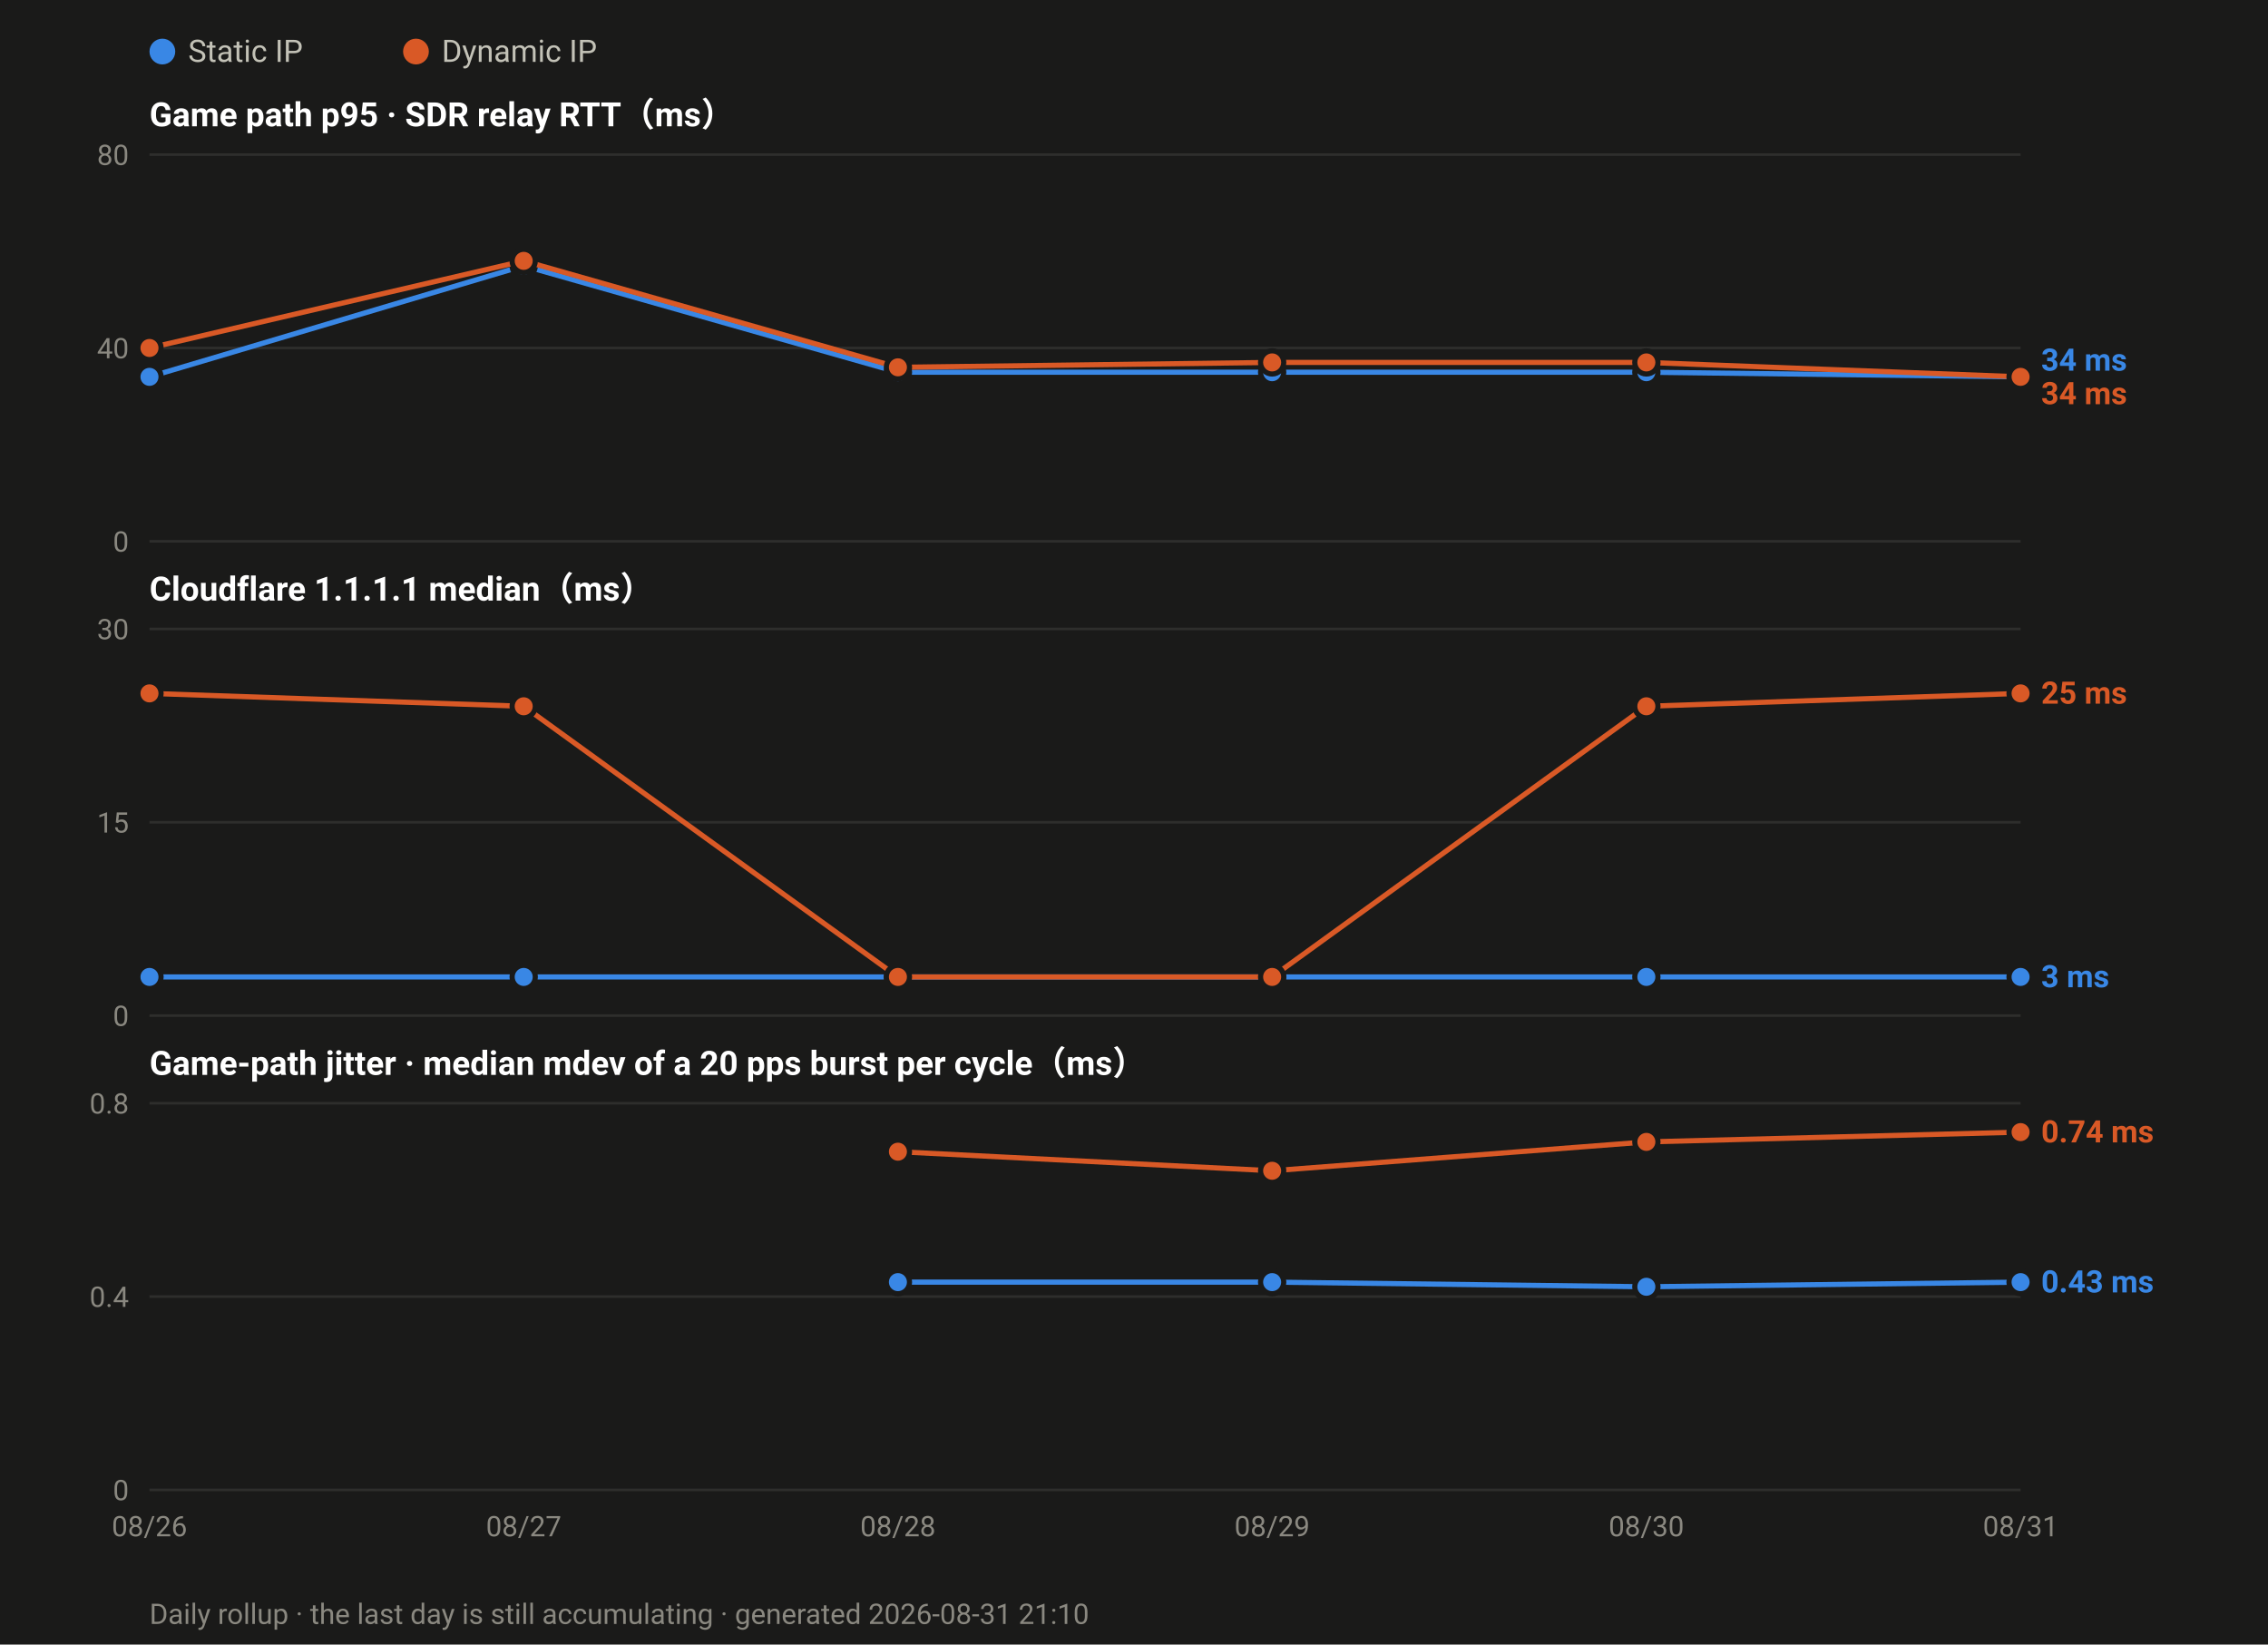
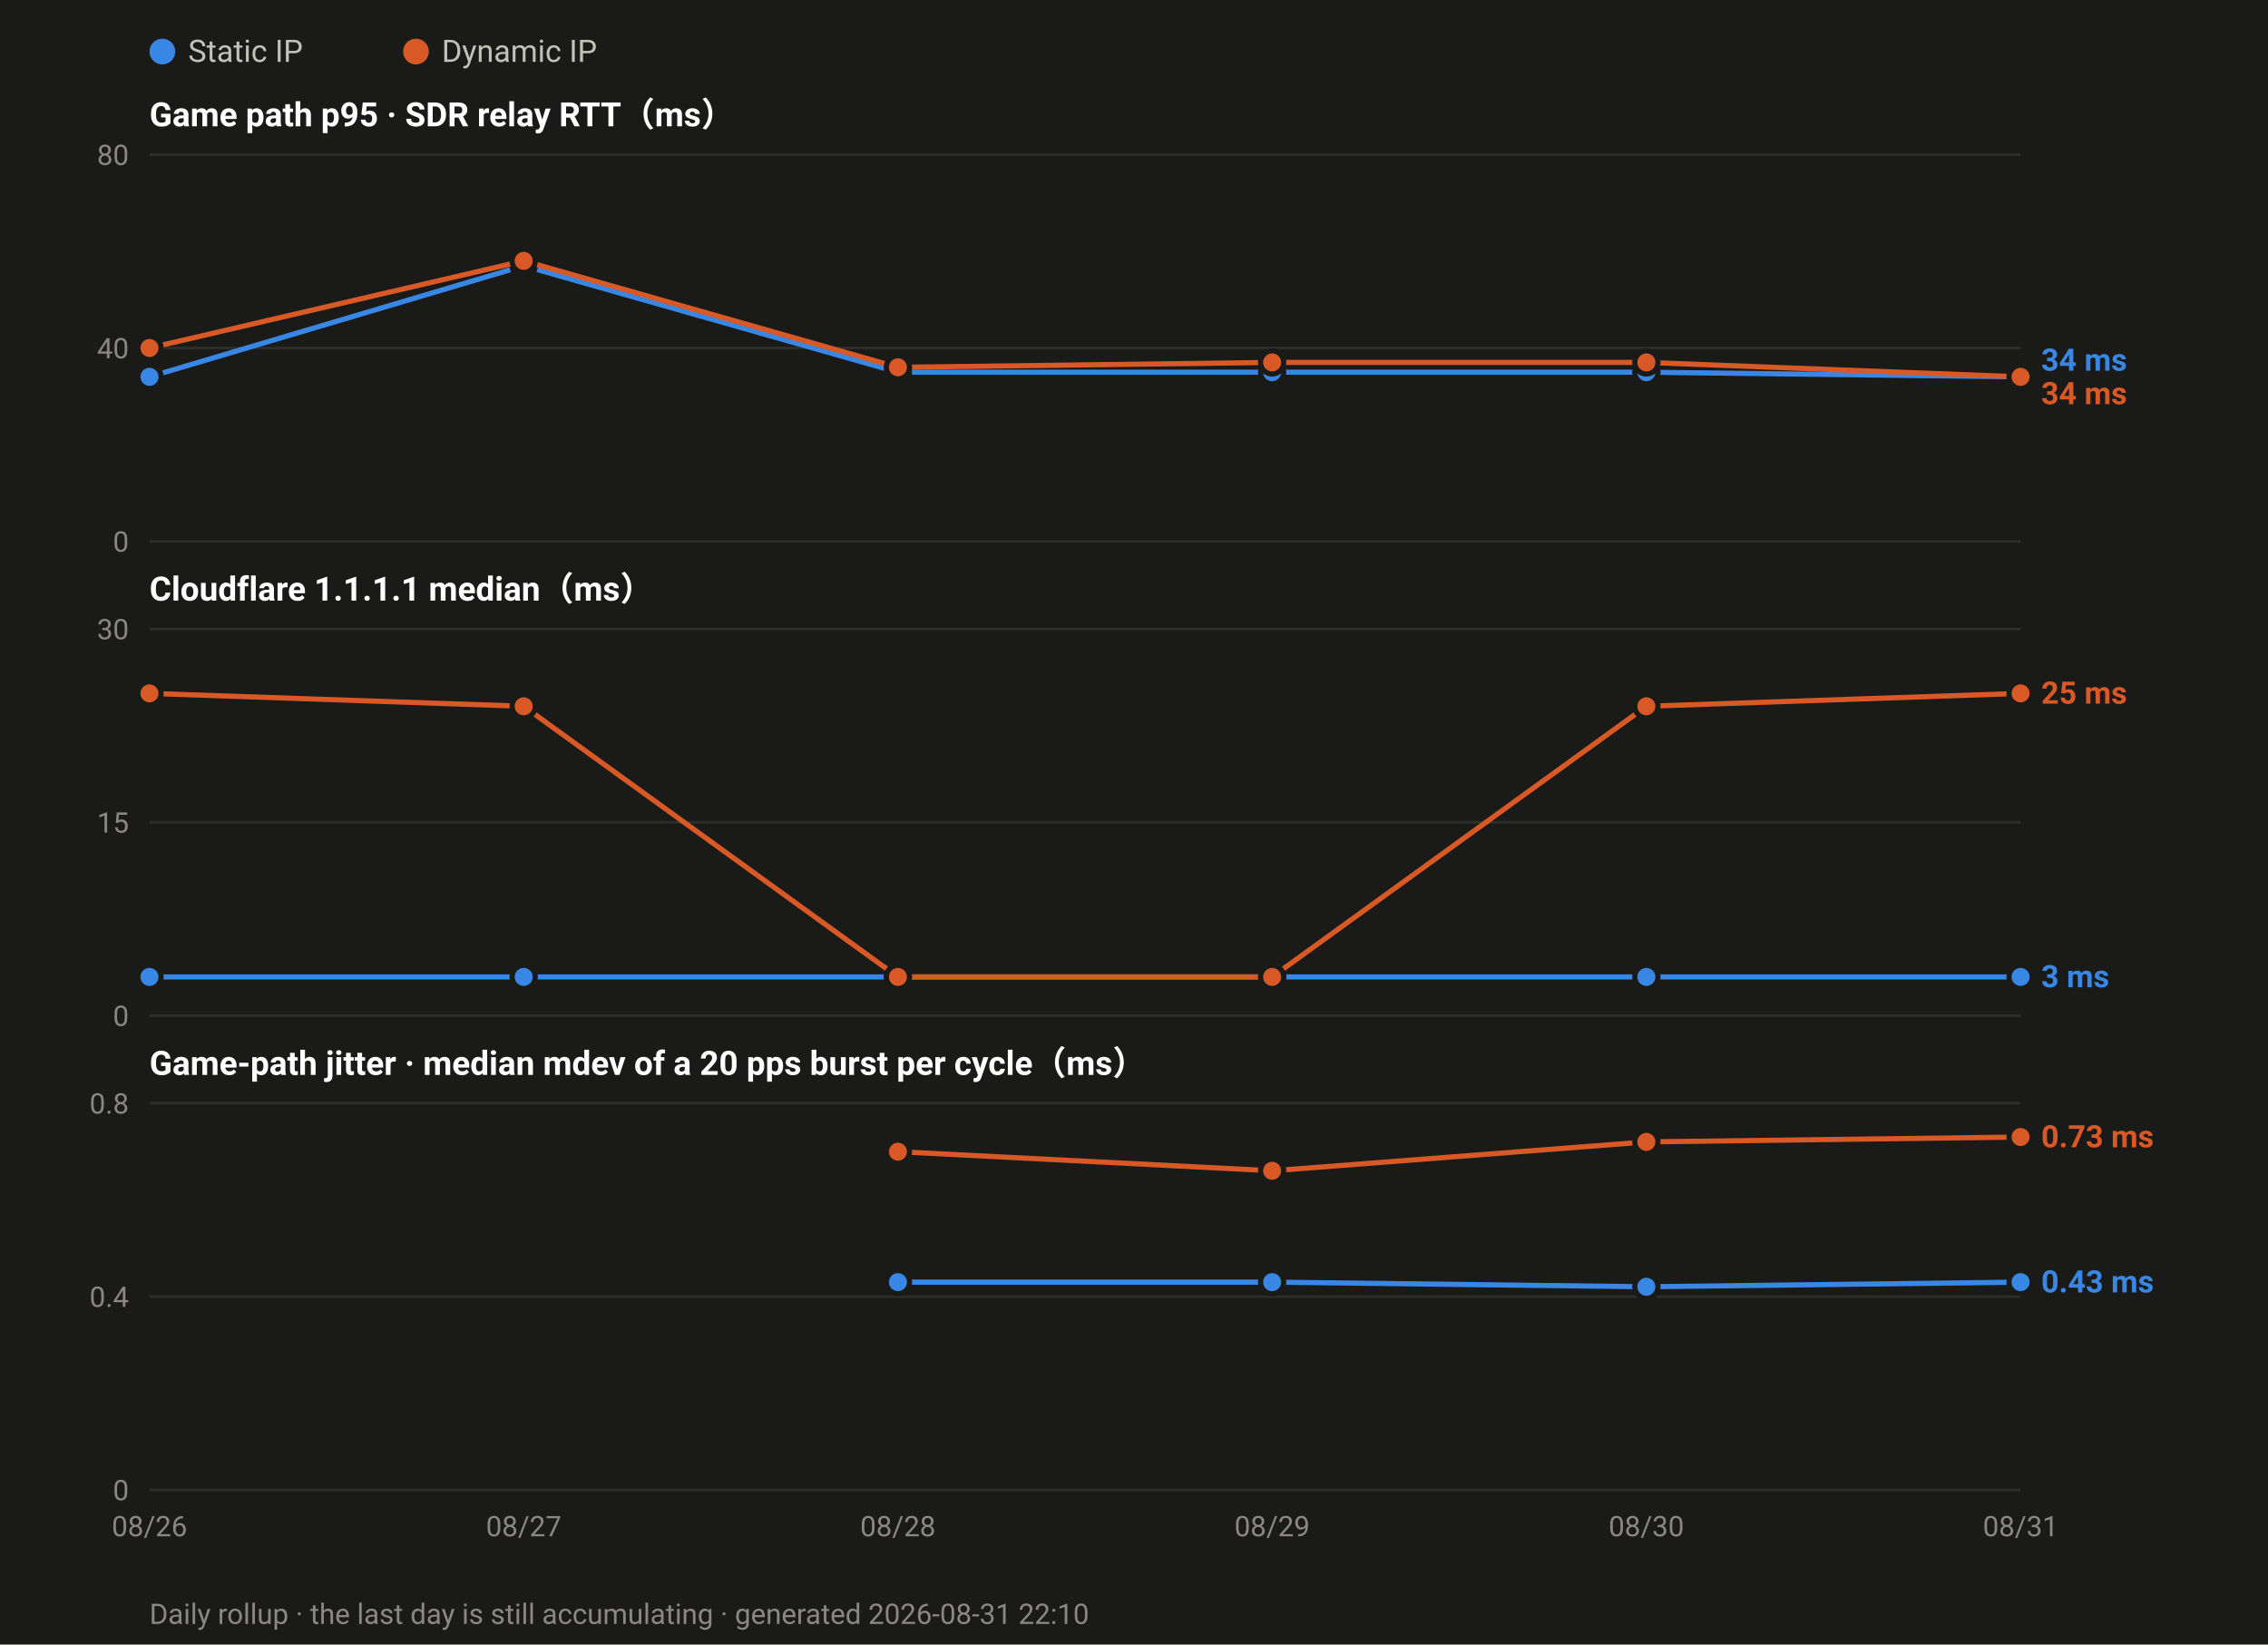
<svg xmlns="http://www.w3.org/2000/svg" width="880" height="638" viewBox="0 0 880 638" font-family="ui-sans-serif,-apple-system,Segoe UI,Roboto,Helvetica,Arial,sans-serif">
  <rect width="880" height="638" fill="#1a1a19" />
  <circle cx="63.0" cy="20" r="5" fill="#3987e5" />
  <text x="73.0" y="24" font-size="12" fill="#c3c2b7">Static IP</text>
  <circle cx="161.4" cy="20" r="5" fill="#d95926" />
  <text x="171.4" y="24" font-size="12" fill="#c3c2b7">Dynamic IP</text>
  <text x="58" y="49.0" font-size="13" font-weight="600" fill="#ffffff">Game path p95 · SDR relay RTT（ms）</text>
  <line x1="58" y1="210.0" x2="784.0" y2="210.0" stroke="#2e2e2c" stroke-width="1" />
  <text x="50" y="214.0" font-size="11" text-anchor="end" fill="#8a8880">0</text>
  <line x1="58" y1="135.0" x2="784.0" y2="135.0" stroke="#2e2e2c" stroke-width="1" />
  <text x="50" y="139.0" font-size="11" text-anchor="end" fill="#8a8880">40</text>
  <line x1="58" y1="60.0" x2="784.0" y2="60.0" stroke="#2e2e2c" stroke-width="1" />
  <text x="50" y="64.0" font-size="11" text-anchor="end" fill="#8a8880">80</text>
  <polyline fill="none" stroke="#3987e5" stroke-width="2" stroke-linejoin="round" points="58.0,146.2 203.2,103.1 348.4,144.4 493.6,144.4 638.8,144.4 784.0,146.2" />
  <circle cx="58.0" cy="146.2" r="4.5" fill="#3987e5" stroke="#1a1a19" stroke-width="2" />
  <circle cx="203.2" cy="103.1" r="4.5" fill="#3987e5" stroke="#1a1a19" stroke-width="2" />
  <circle cx="348.4" cy="144.4" r="4.5" fill="#3987e5" stroke="#1a1a19" stroke-width="2" />
  <circle cx="493.6" cy="144.4" r="4.5" fill="#3987e5" stroke="#1a1a19" stroke-width="2" />
  <circle cx="638.8" cy="144.4" r="4.5" fill="#3987e5" stroke="#1a1a19" stroke-width="2" />
  <circle cx="784.0" cy="146.2" r="4.5" fill="#3987e5" stroke="#1a1a19" stroke-width="2" />
  <polyline fill="none" stroke="#d95926" stroke-width="2" stroke-linejoin="round" points="58.0,135.0 203.2,101.2 348.4,142.5 493.6,140.6 638.8,140.6 784.0,146.2" />
  <circle cx="58.0" cy="135.0" r="4.5" fill="#d95926" stroke="#1a1a19" stroke-width="2" />
  <circle cx="203.2" cy="101.2" r="4.5" fill="#d95926" stroke="#1a1a19" stroke-width="2" />
  <circle cx="348.4" cy="142.5" r="4.5" fill="#d95926" stroke="#1a1a19" stroke-width="2" />
  <circle cx="493.6" cy="140.6" r="4.5" fill="#d95926" stroke="#1a1a19" stroke-width="2" />
  <circle cx="638.8" cy="140.6" r="4.5" fill="#d95926" stroke="#1a1a19" stroke-width="2" />
  <circle cx="784.0" cy="146.2" r="4.5" fill="#d95926" stroke="#1a1a19" stroke-width="2" />
  <text x="792.0" y="143.8" font-size="12" font-weight="600" fill="#3987e5">34 ms</text>
  <text x="792.0" y="156.8" font-size="12" font-weight="600" fill="#d95926">34 ms</text>
  <text x="58" y="233.0" font-size="13" font-weight="600" fill="#ffffff">Cloudflare 1.1.1.1 median（ms）</text>
  <line x1="58" y1="394.0" x2="784.0" y2="394.0" stroke="#2e2e2c" stroke-width="1" />
  <text x="50" y="398.0" font-size="11" text-anchor="end" fill="#8a8880">0</text>
  <line x1="58" y1="319.0" x2="784.0" y2="319.0" stroke="#2e2e2c" stroke-width="1" />
  <text x="50" y="323.0" font-size="11" text-anchor="end" fill="#8a8880">15</text>
  <line x1="58" y1="244.0" x2="784.0" y2="244.0" stroke="#2e2e2c" stroke-width="1" />
  <text x="50" y="248.0" font-size="11" text-anchor="end" fill="#8a8880">30</text>
  <polyline fill="none" stroke="#3987e5" stroke-width="2" stroke-linejoin="round" points="58.0,379.0 203.2,379.0 348.4,379.0 493.6,379.0 638.8,379.0 784.0,379.0" />
  <circle cx="58.0" cy="379.0" r="4.5" fill="#3987e5" stroke="#1a1a19" stroke-width="2" />
  <circle cx="203.2" cy="379.0" r="4.5" fill="#3987e5" stroke="#1a1a19" stroke-width="2" />
  <circle cx="348.4" cy="379.0" r="4.5" fill="#3987e5" stroke="#1a1a19" stroke-width="2" />
  <circle cx="493.6" cy="379.0" r="4.5" fill="#3987e5" stroke="#1a1a19" stroke-width="2" />
  <circle cx="638.8" cy="379.0" r="4.5" fill="#3987e5" stroke="#1a1a19" stroke-width="2" />
  <circle cx="784.0" cy="379.0" r="4.5" fill="#3987e5" stroke="#1a1a19" stroke-width="2" />
  <polyline fill="none" stroke="#d95926" stroke-width="2" stroke-linejoin="round" points="58.0,269.0 203.2,274.0 348.4,379.0 493.6,379.0 638.8,274.0 784.0,269.0" />
  <circle cx="58.0" cy="269.0" r="4.5" fill="#d95926" stroke="#1a1a19" stroke-width="2" />
  <circle cx="203.2" cy="274.0" r="4.5" fill="#d95926" stroke="#1a1a19" stroke-width="2" />
  <circle cx="348.4" cy="379.0" r="4.5" fill="#d95926" stroke="#1a1a19" stroke-width="2" />
  <circle cx="493.6" cy="379.0" r="4.5" fill="#d95926" stroke="#1a1a19" stroke-width="2" />
  <circle cx="638.8" cy="274.0" r="4.5" fill="#d95926" stroke="#1a1a19" stroke-width="2" />
  <circle cx="784.0" cy="269.0" r="4.5" fill="#d95926" stroke="#1a1a19" stroke-width="2" />
  <text x="792.0" y="273.0" font-size="12" font-weight="600" fill="#d95926">25 ms</text>
  <text x="792.0" y="383.0" font-size="12" font-weight="600" fill="#3987e5">3 ms</text>
  <text x="58" y="417.0" font-size="13" font-weight="600" fill="#ffffff">Game-path jitter · median mdev of a 20 pps burst per cycle（ms）</text>
  <line x1="58" y1="578.0" x2="784.0" y2="578.0" stroke="#2e2e2c" stroke-width="1" />
  <text x="50" y="582.0" font-size="11" text-anchor="end" fill="#8a8880">0</text>
  <line x1="58" y1="503.0" x2="784.0" y2="503.0" stroke="#2e2e2c" stroke-width="1" />
  <text x="50" y="507.0" font-size="11" text-anchor="end" fill="#8a8880">0.4</text>
  <line x1="58" y1="428.0" x2="784.0" y2="428.0" stroke="#2e2e2c" stroke-width="1" />
  <text x="50" y="432.0" font-size="11" text-anchor="end" fill="#8a8880">0.8</text>
  <polyline fill="none" stroke="#3987e5" stroke-width="2" stroke-linejoin="round" points="348.4,497.4 493.6,497.4 638.8,499.2 784.0,497.4" />
  <circle cx="348.4" cy="497.4" r="4.5" fill="#3987e5" stroke="#1a1a19" stroke-width="2" />
  <circle cx="493.6" cy="497.4" r="4.5" fill="#3987e5" stroke="#1a1a19" stroke-width="2" />
  <circle cx="638.8" cy="499.2" r="4.5" fill="#3987e5" stroke="#1a1a19" stroke-width="2" />
  <circle cx="784.0" cy="497.4" r="4.5" fill="#3987e5" stroke="#1a1a19" stroke-width="2" />
-   <polyline fill="none" stroke="#d95926" stroke-width="2" stroke-linejoin="round" points="348.4,446.8 493.6,454.2 638.8,443.0 784.0,439.2" />
+   <polyline fill="none" stroke="#d95926" stroke-width="2" stroke-linejoin="round" points="348.4,446.8 493.6,454.2 638.8,443.0 784.0,441.1" />
  <circle cx="348.4" cy="446.8" r="4.5" fill="#d95926" stroke="#1a1a19" stroke-width="2" />
  <circle cx="493.6" cy="454.2" r="4.5" fill="#d95926" stroke="#1a1a19" stroke-width="2" />
  <circle cx="638.8" cy="443.0" r="4.5" fill="#d95926" stroke="#1a1a19" stroke-width="2" />
-   <circle cx="784.0" cy="439.2" r="4.5" fill="#d95926" stroke="#1a1a19" stroke-width="2" />
-   <text x="792.0" y="443.2" font-size="12" font-weight="600" fill="#d95926">0.74 ms</text>
+   <circle cx="784.0" cy="441.1" r="4.5" fill="#d95926" stroke="#1a1a19" stroke-width="2" />
+   <text x="792.0" y="445.1" font-size="12" font-weight="600" fill="#d95926">0.73 ms</text>
  <text x="792.0" y="501.4" font-size="12" font-weight="600" fill="#3987e5">0.43 ms</text>
  <text x="58.0" y="596.0" font-size="11" text-anchor="middle" fill="#8a8880">08/26</text>
  <text x="203.2" y="596.0" font-size="11" text-anchor="middle" fill="#8a8880">08/27</text>
  <text x="348.4" y="596.0" font-size="11" text-anchor="middle" fill="#8a8880">08/28</text>
  <text x="493.6" y="596.0" font-size="11" text-anchor="middle" fill="#8a8880">08/29</text>
  <text x="638.8" y="596.0" font-size="11" text-anchor="middle" fill="#8a8880">08/30</text>
  <text x="784.0" y="596.0" font-size="11" text-anchor="middle" fill="#8a8880">08/31</text>
-   <text x="58" y="630" font-size="11" fill="#8a8880">Daily rollup · the last day is still accumulating · generated 2026-08-31 21:10</text>
+   <text x="58" y="630" font-size="11" fill="#8a8880">Daily rollup · the last day is still accumulating · generated 2026-08-31 22:10</text>
</svg>
